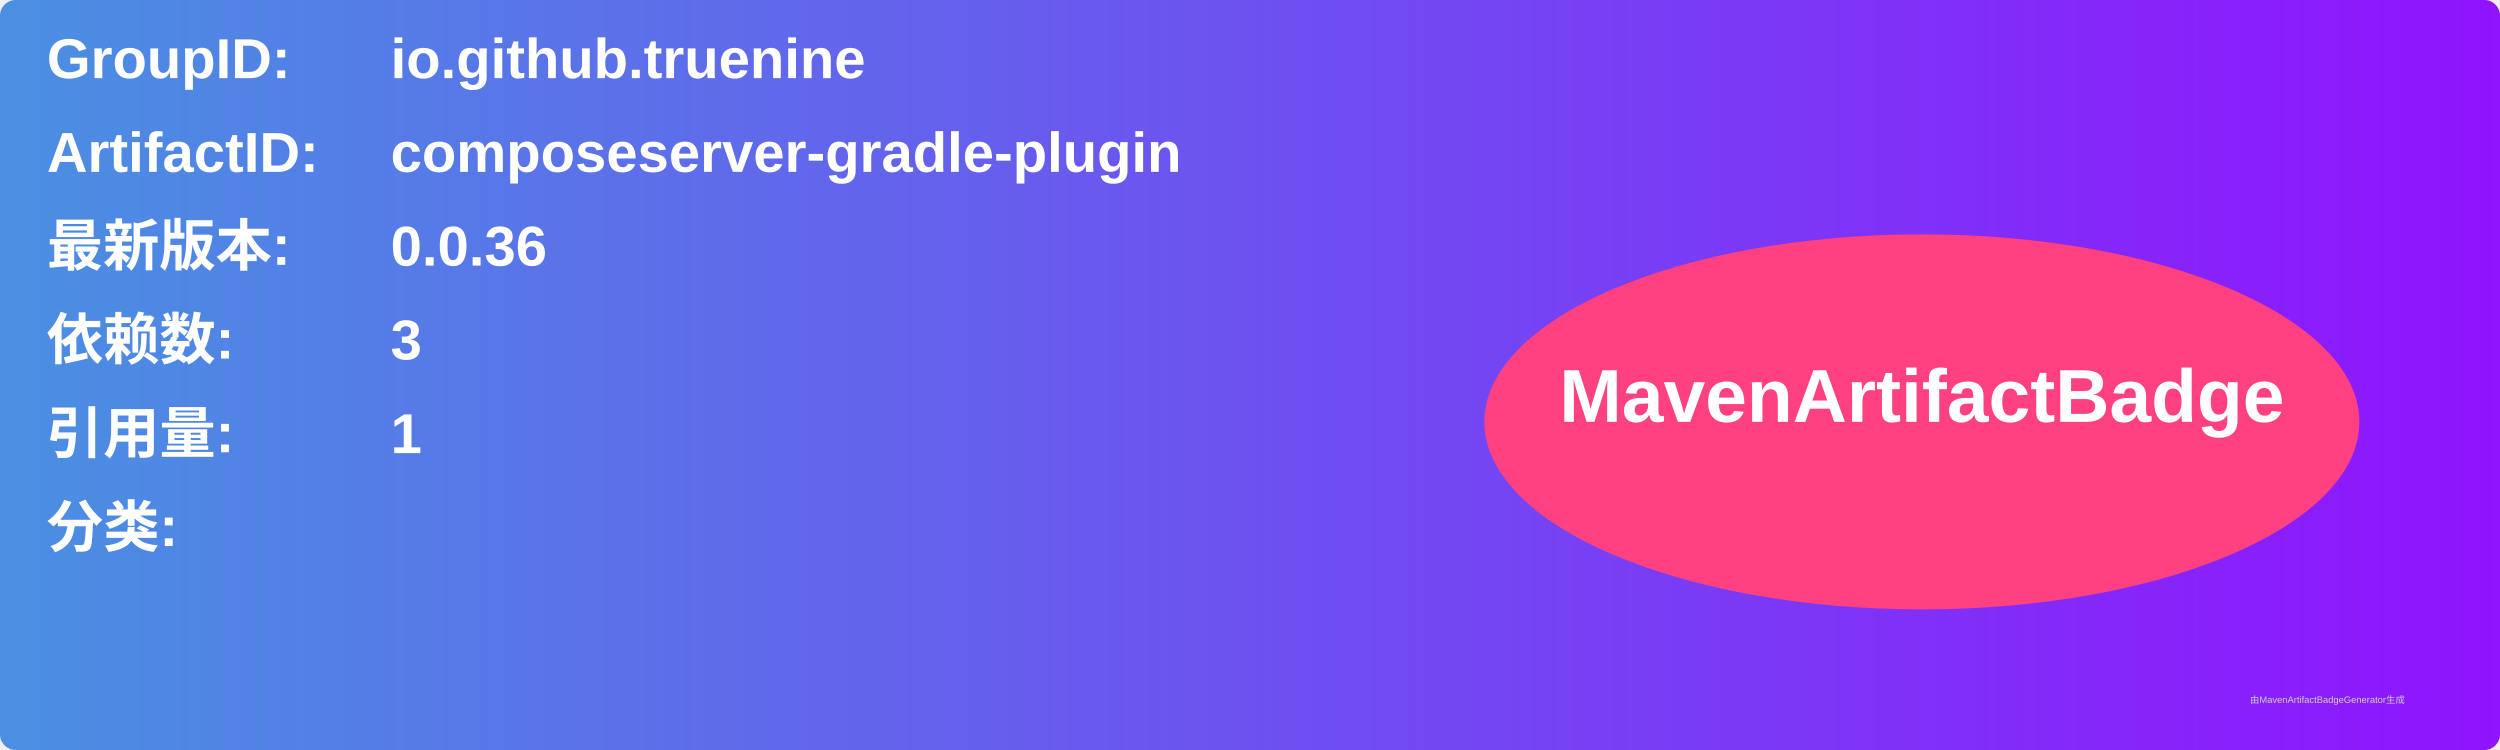
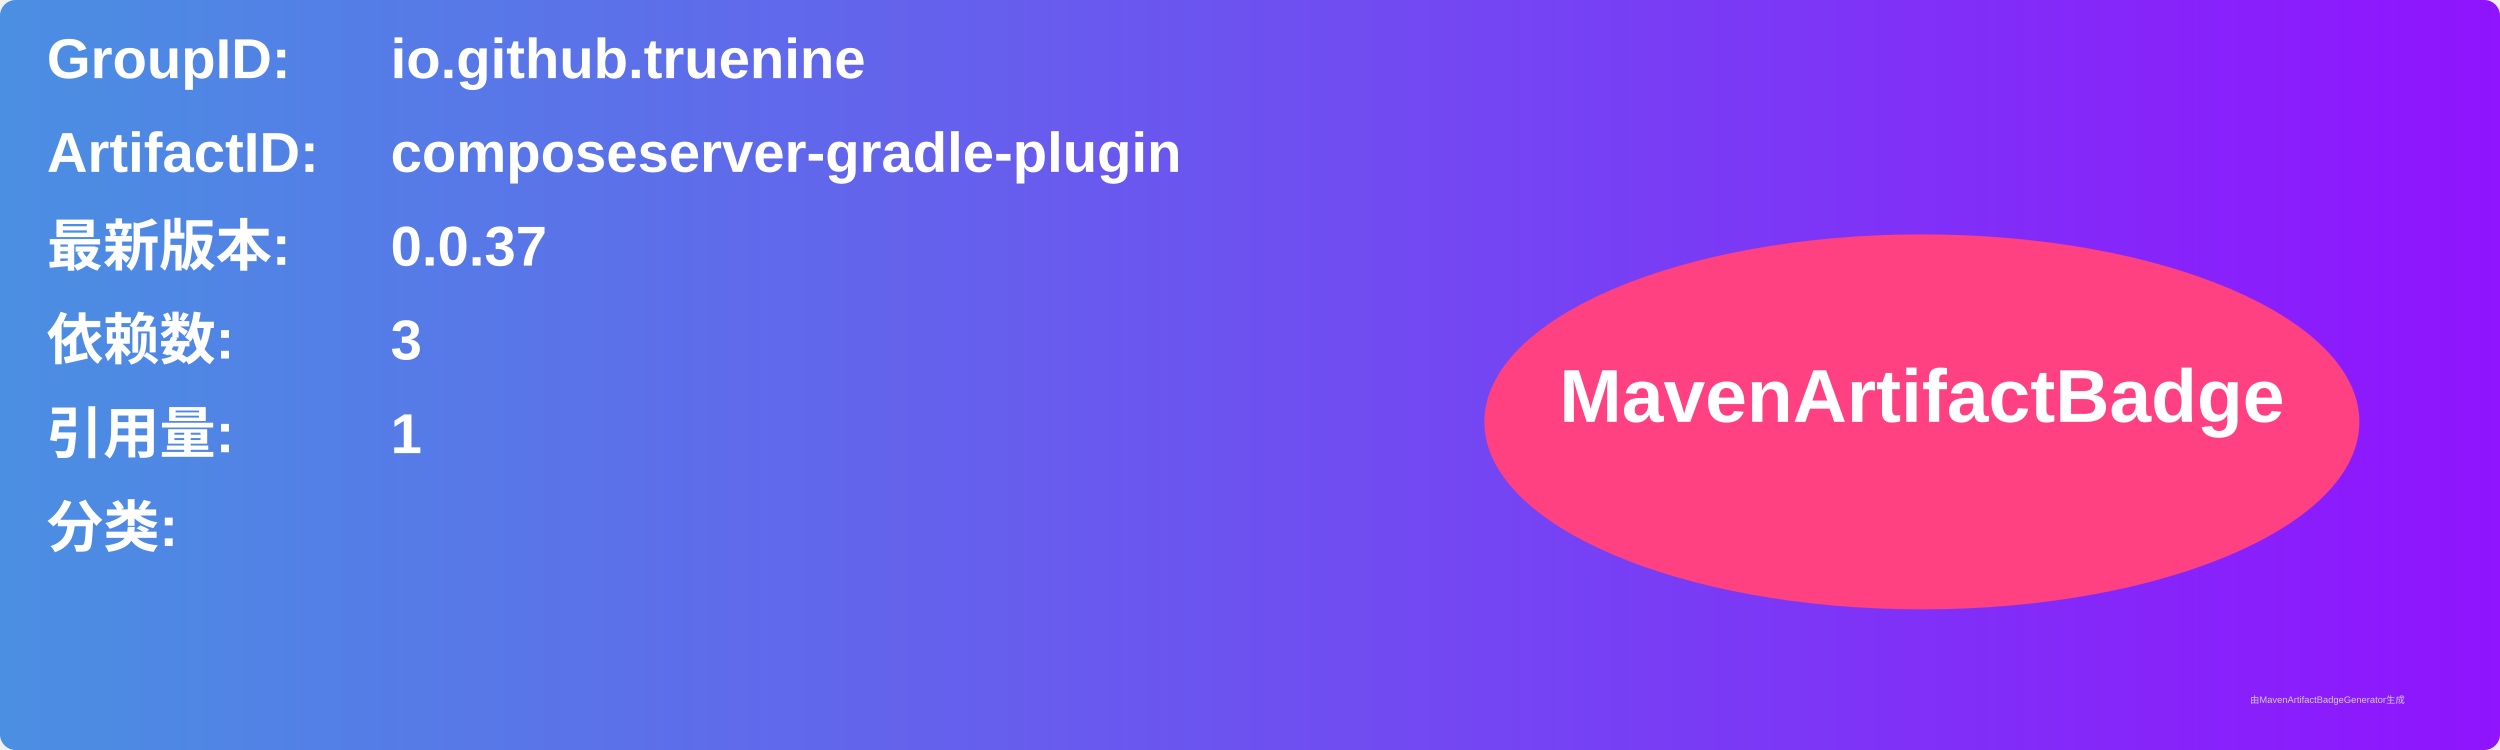
<svg xmlns="http://www.w3.org/2000/svg" width="800" height="240" viewBox="0 0 800 240">
  <linearGradient id="grad" x1="0%" y1="0%" x2="100%" y2="0%">
    <stop offset="0%" stop-color="#4a90e2" />
    <stop offset="100%" stop-color="#9013fe" />
  </linearGradient>
  <rect width="100%" height="100%" rx="5" ry="5" fill="url(#grad)" />
  <g transform="translate(15, 15)">
    <text x="0" y="10" font-family="Arial" font-size="18" fill="white" font-weight="bold" width="260">GroupID:</text>
    <text x="110" y="10" font-family="Arial" font-size="18" fill="white" font-weight="bold" width="460">io.github.truenine</text>
    <text x="0" y="40" font-family="Arial" font-size="18" fill="white" font-weight="bold" width="260">ArtifactID:</text>
    <text x="110" y="40" font-family="Arial" font-size="18" fill="white" font-weight="bold" width="460">composeserver-gradle-plugin</text>
    <text x="0" y="70" font-family="Arial" font-size="18" fill="white" font-weight="bold">最新版本:</text>
    <text x="110" y="70" font-family="Arial" font-size="18" fill="white" font-weight="bold">
-       <tspan font-weight="bold">0.0.36</tspan>
+       <tspan font-weight="bold">0.0.37</tspan>
    </text>
    <text x="0" y="100" font-family="Arial" font-size="18" fill="white" font-weight="bold">依赖数: </text>
    <text x="110" y="100" font-family="Arial" font-size="18" fill="white">
      <tspan font-weight="bold">3</tspan>
    </text>
    <text x="0" y="130" font-family="Arial" font-size="18" fill="white" font-weight="bold">引用量: </text>
    <text x="110" y="130" font-family="Arial" font-size="18" fill="white">
      <tspan font-weight="bold">1</tspan>
    </text>
    <text x="0" y="160" font-family="Arial" font-size="18" fill="white" font-weight="bold">分类:</text>
    <text x="10" y="190" font-family="Arial" font-size="10" fill="white">
      <tspan font-weight="bold" />
    </text>
    <ellipse cx="600" cy="120" rx="140" ry="60" fill="#ff4081" />
    <text x="600" y="120" text-anchor="middle" font-family="Arial" font-size="24" fill="white" font-weight="bold">MavenArtifactBadge</text>
  </g>
  <text x="720" y="225" font-family="Arial" font-size="3" fill="#d0d0d0">由MavenArtifactBadgeGenerator生成</text>
</svg>
